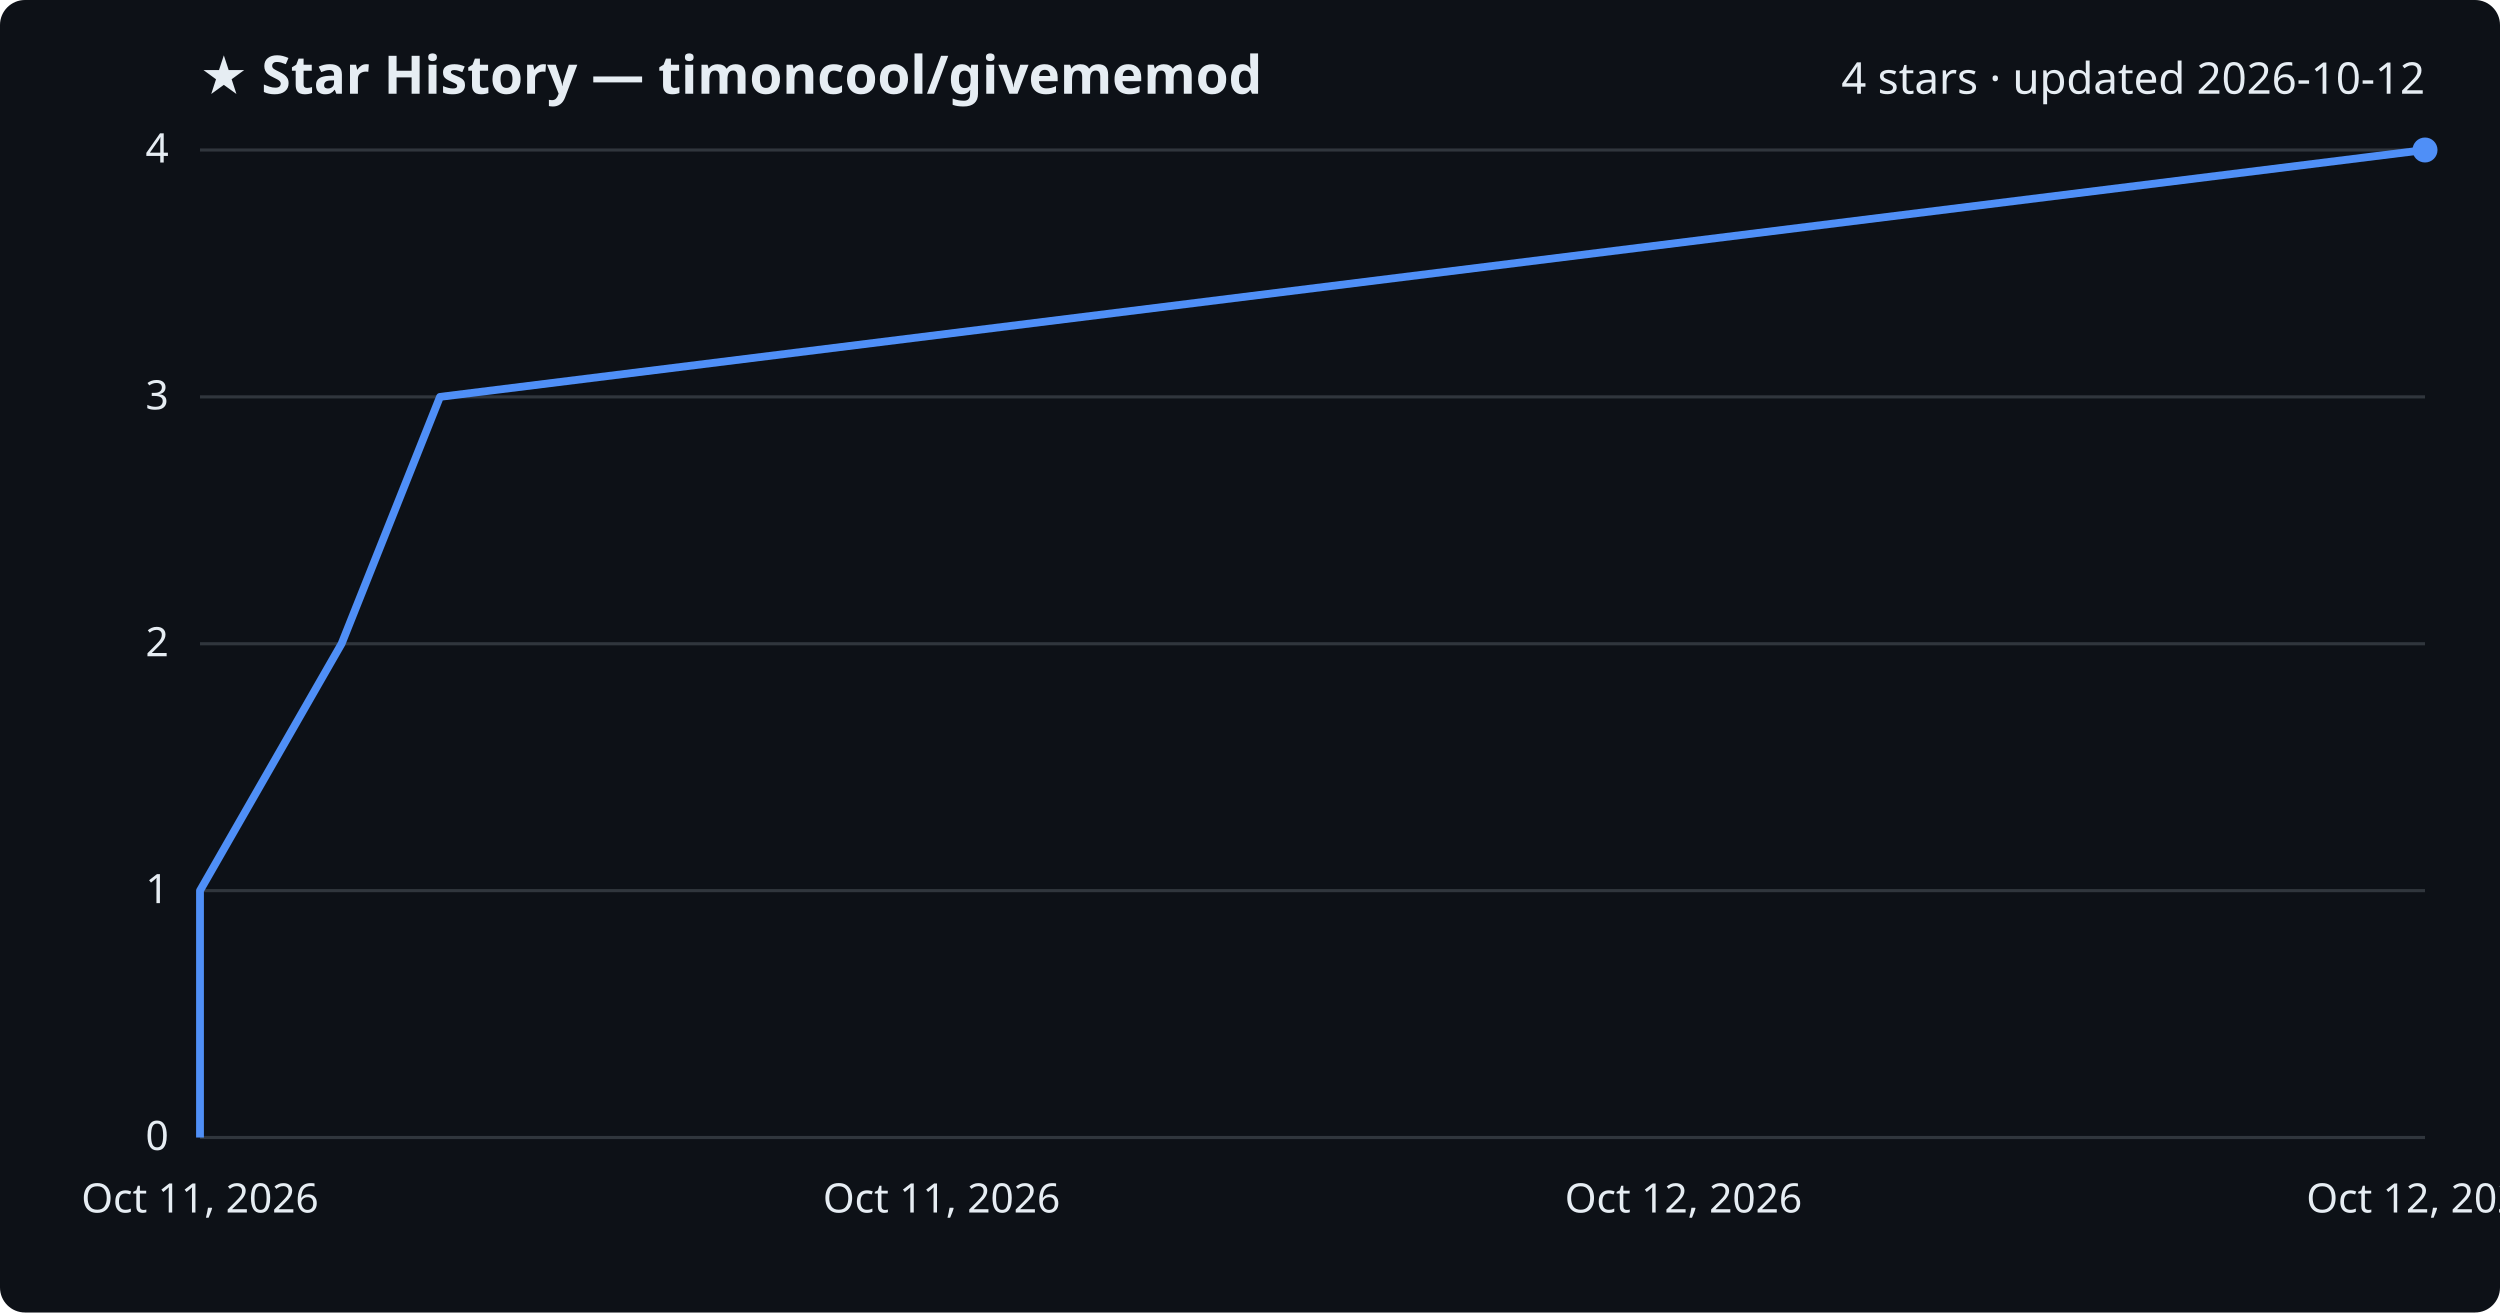
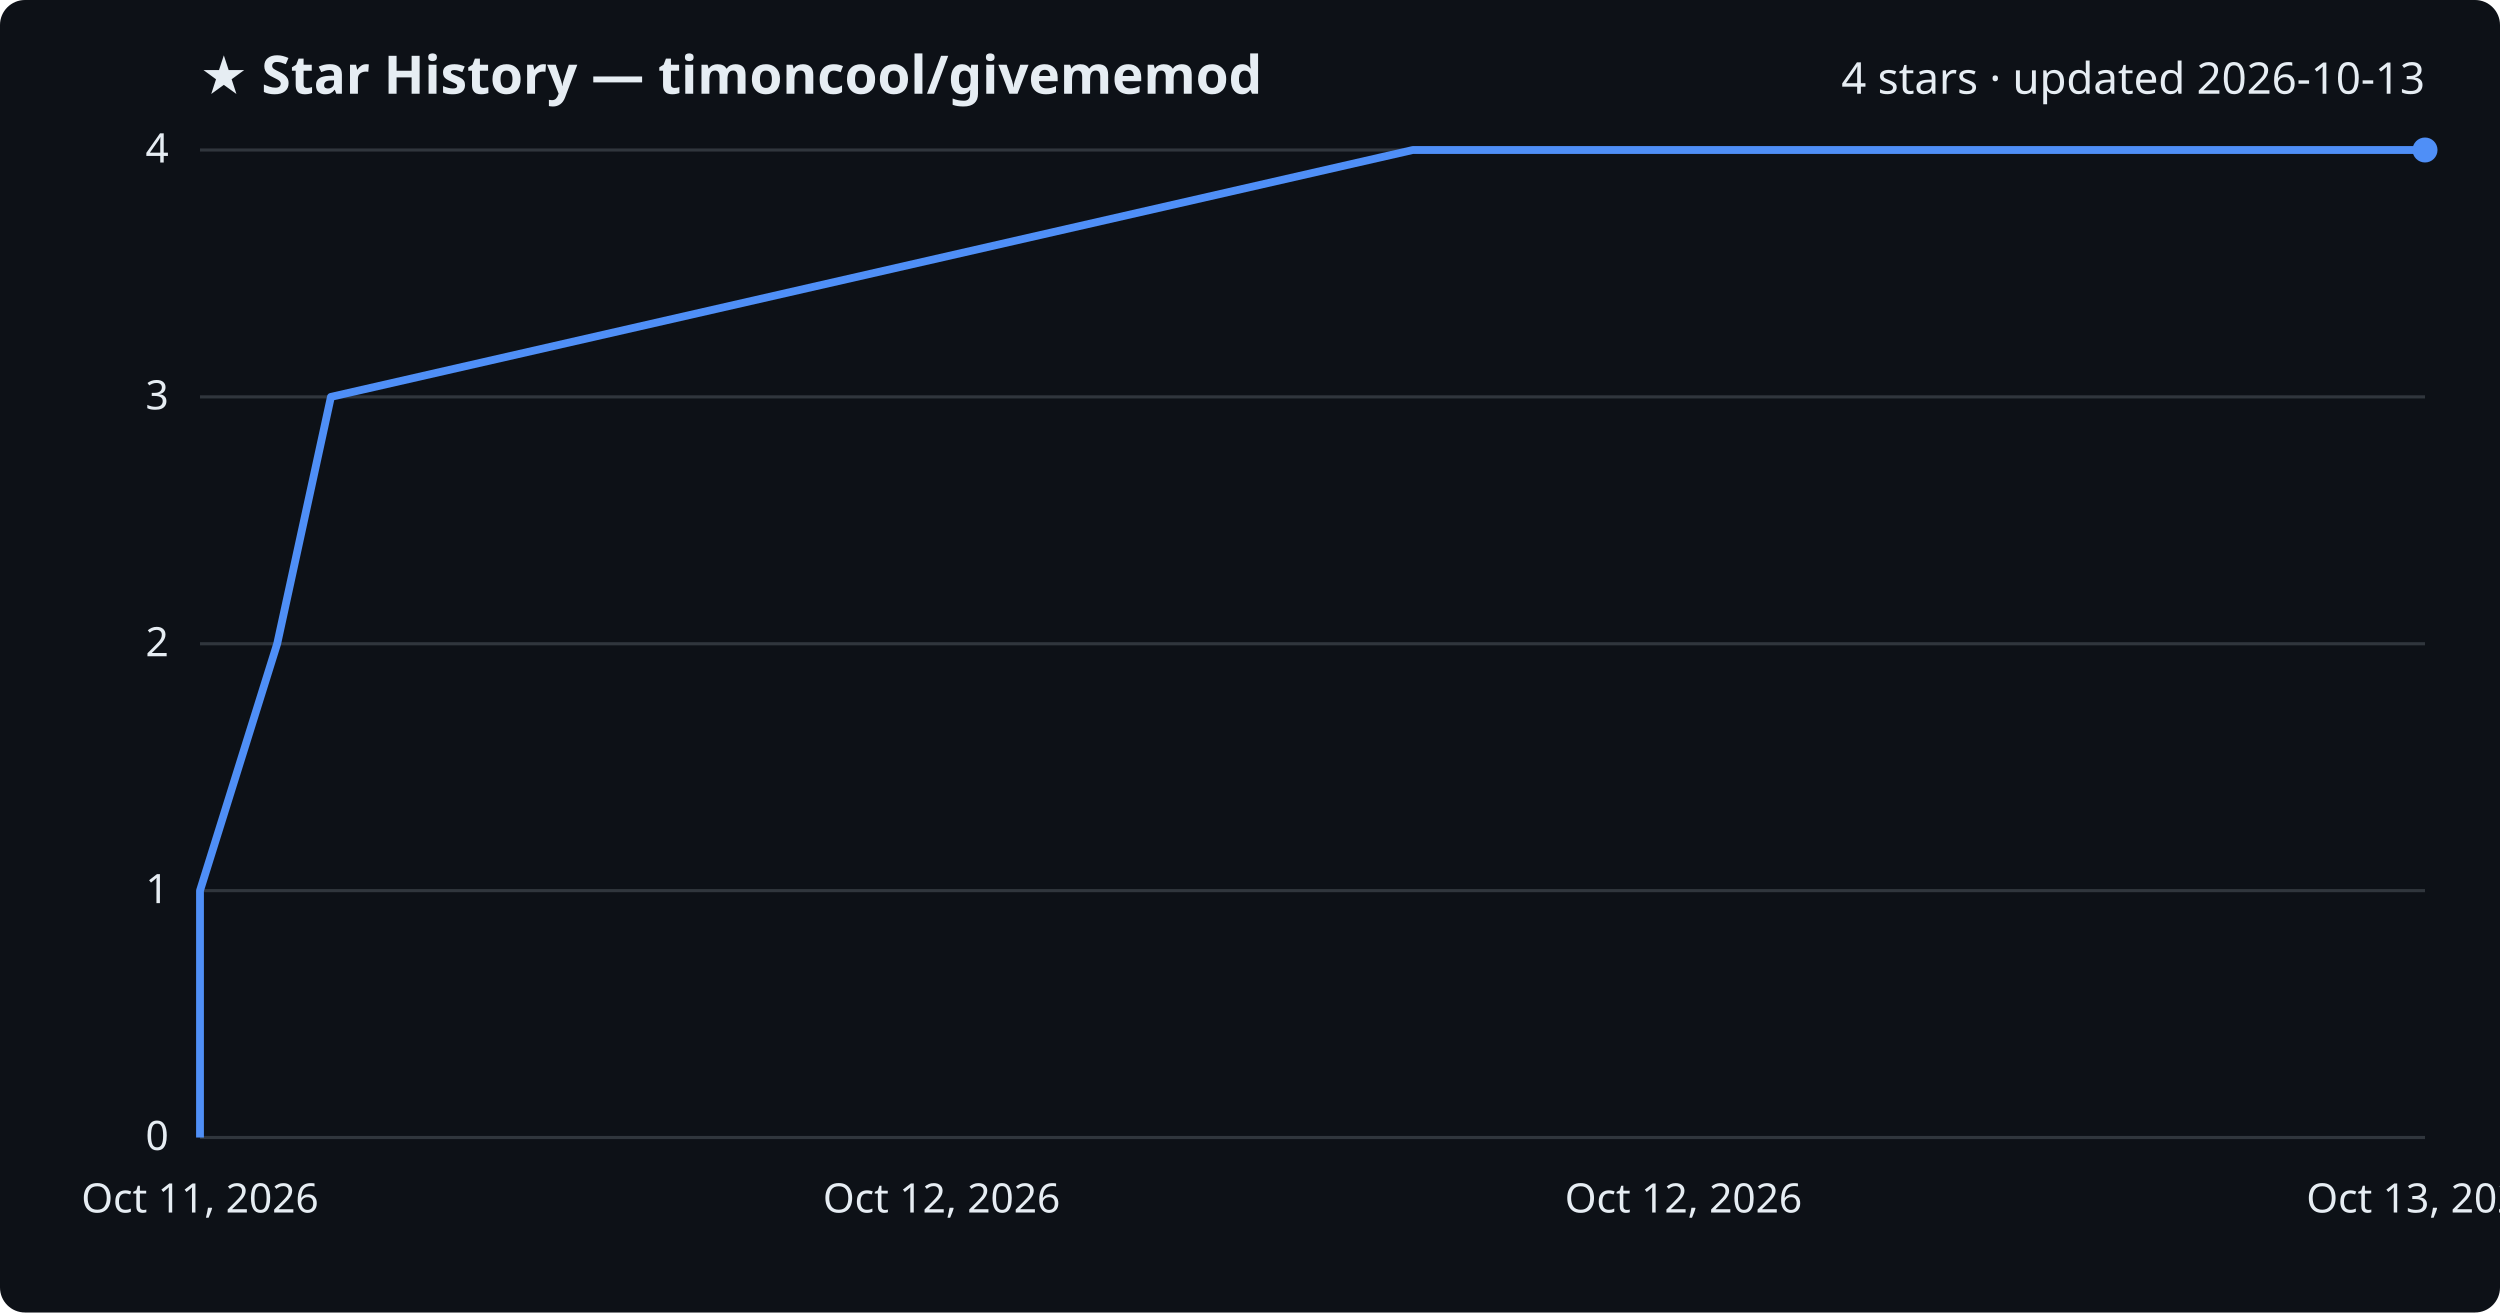
<svg xmlns="http://www.w3.org/2000/svg" viewBox="0 0 800 420" font-family="Segoe UI, sans-serif">
  <rect width="800" height="420" fill="#0d1117" rx="8" />
  <text x="64" y="30" fill="#e6edf3" font-size="17" font-weight="700">★ Star History — timoncool/givememod</text>
-   <text x="776" y="30" fill="#e6edf3" font-size="14" text-anchor="end">4 stars · updated 2026-10-12</text>
+   <text x="776" y="30" fill="#e6edf3" font-size="14" text-anchor="end">4 stars · updated 2026-10-13</text>
  <line x1="64" y1="364.0" x2="776" y2="364.0" stroke="#30363d" stroke-width="1" />
  <text x="54" y="368.0" fill="#e6edf3" font-size="13" text-anchor="end">0</text>
  <line x1="64" y1="285.0" x2="776" y2="285.0" stroke="#30363d" stroke-width="1" />
  <text x="54" y="289.0" fill="#e6edf3" font-size="13" text-anchor="end">1</text>
  <line x1="64" y1="206.0" x2="776" y2="206.0" stroke="#30363d" stroke-width="1" />
  <text x="54" y="210.0" fill="#e6edf3" font-size="13" text-anchor="end">2</text>
  <line x1="64" y1="127.0" x2="776" y2="127.0" stroke="#30363d" stroke-width="1" />
  <text x="54" y="131.0" fill="#e6edf3" font-size="13" text-anchor="end">3</text>
  <line x1="64" y1="48.0" x2="776" y2="48.0" stroke="#30363d" stroke-width="1" />
  <text x="54" y="52.0" fill="#e6edf3" font-size="13" text-anchor="end">4</text>
-   <path d="M64.0,364.0 L64.0,285.0 L109.3,206.0 L140.8,127.0 L775.9,48.0 L776.0,48.0" fill="none" stroke="#4f8ff7" stroke-width="2.5" stroke-linejoin="round" />
+   <path d="M64.0,364.0 L64.0,285.0 L88.7,206.0 L105.9,127.0 L452.1,48.0 L776.0,48.0" fill="none" stroke="#4f8ff7" stroke-width="2.5" stroke-linejoin="round" />
  <circle cx="776.0" cy="48.0" r="4" fill="#4f8ff7" />
  <text x="64.0" y="388" fill="#e6edf3" font-size="13" text-anchor="middle">Oct 11, 2026</text>
-   <text x="301.3" y="388" fill="#e6edf3" font-size="13" text-anchor="middle">Oct 11, 2026</text>
+   <text x="301.3" y="388" fill="#e6edf3" font-size="13" text-anchor="middle">Oct 12, 2026</text>
  <text x="538.7" y="388" fill="#e6edf3" font-size="13" text-anchor="middle">Oct 12, 2026</text>
-   <text x="776.0" y="388" fill="#e6edf3" font-size="13" text-anchor="middle">Oct 12, 2026</text>
+   <text x="776.0" y="388" fill="#e6edf3" font-size="13" text-anchor="middle">Oct 13, 2026</text>
</svg>
